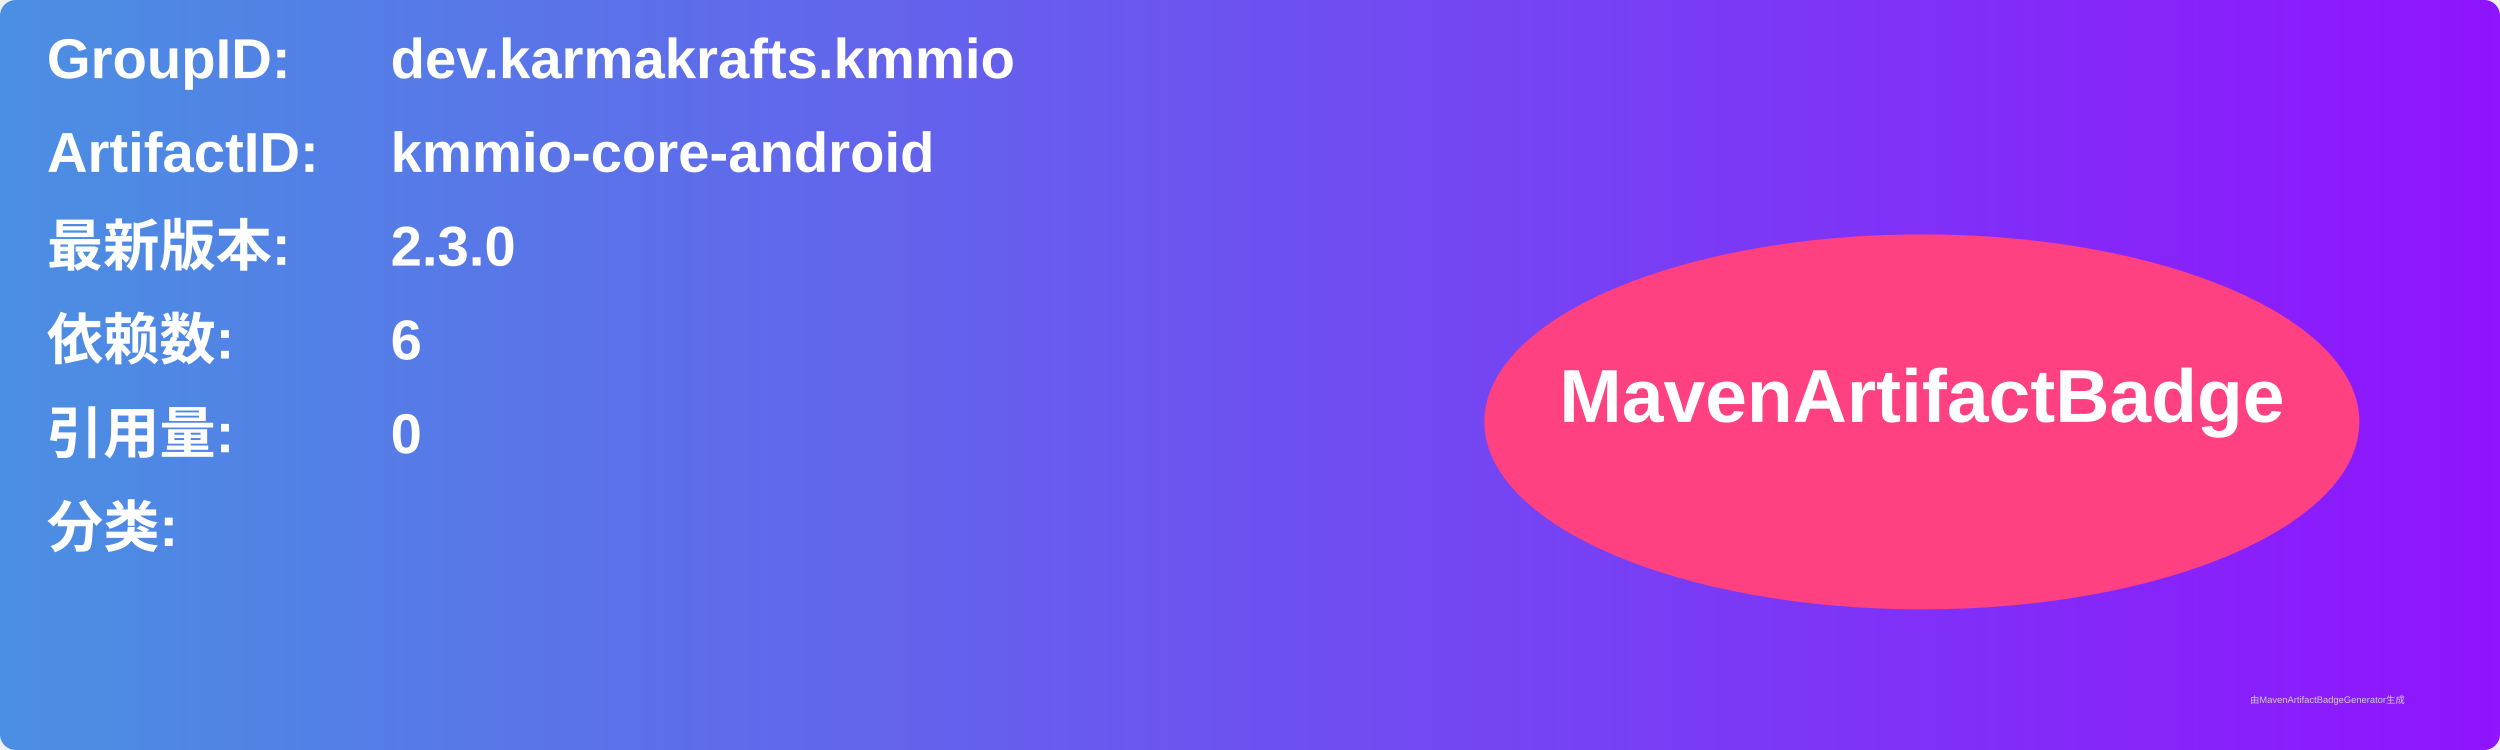
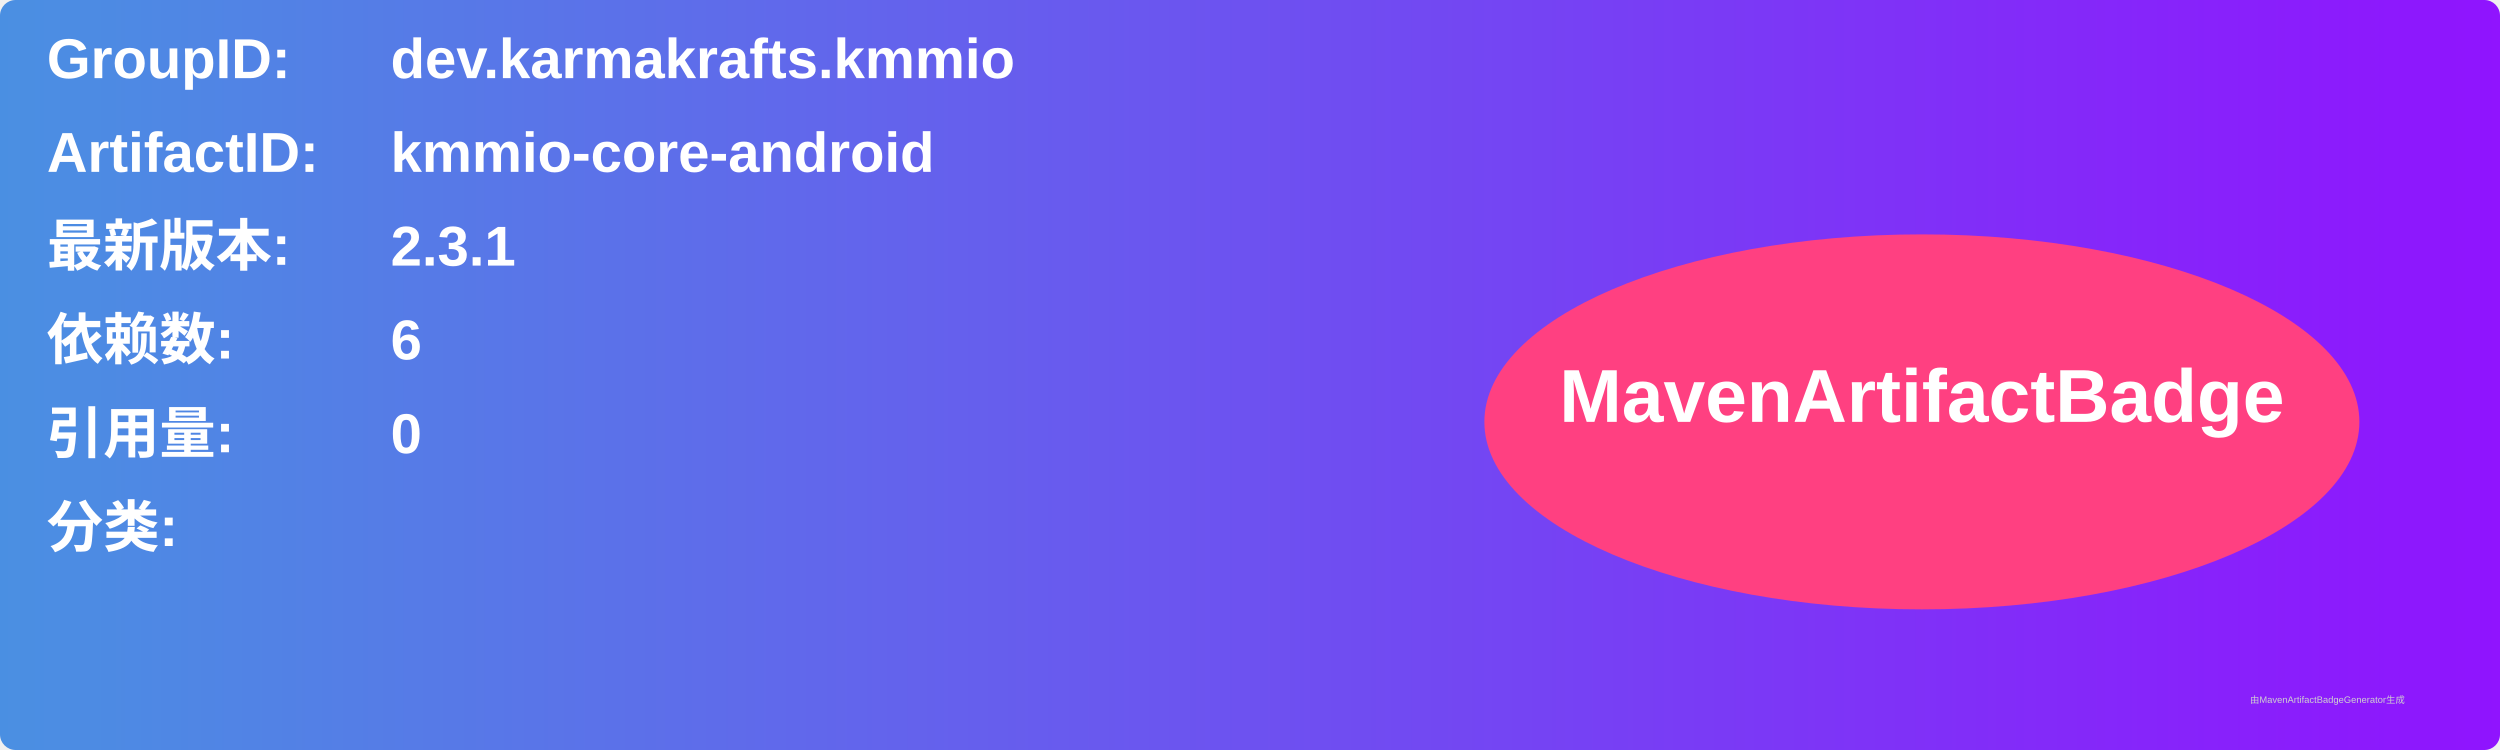
<svg xmlns="http://www.w3.org/2000/svg" width="800" height="240" viewBox="0 0 800 240">
  <linearGradient id="grad" x1="0%" y1="0%" x2="100%" y2="0%">
    <stop offset="0%" stop-color="#4a90e2" />
    <stop offset="100%" stop-color="#9013fe" />
  </linearGradient>
  <rect width="100%" height="100%" rx="5" ry="5" fill="url(#grad)" />
  <g transform="translate(15, 15)">
    <text x="0" y="10" font-family="Arial" font-size="18" fill="white" font-weight="bold" width="260">GroupID:</text>
    <text x="110" y="10" font-family="Arial" font-size="18" fill="white" font-weight="bold" width="460">dev.karmakrafts.kmmio</text>
    <text x="0" y="40" font-family="Arial" font-size="18" fill="white" font-weight="bold" width="260">ArtifactID:</text>
    <text x="110" y="40" font-family="Arial" font-size="18" fill="white" font-weight="bold" width="460">kmmio-core-android</text>
    <text x="0" y="70" font-family="Arial" font-size="18" fill="white" font-weight="bold">最新版本:</text>
    <text x="110" y="70" font-family="Arial" font-size="18" fill="white" font-weight="bold">
-       <tspan font-weight="bold">2.3.0</tspan>
+       <tspan font-weight="bold">2.3.1</tspan>
    </text>
    <text x="0" y="100" font-family="Arial" font-size="18" fill="white" font-weight="bold">依赖数: </text>
    <text x="110" y="100" font-family="Arial" font-size="18" fill="white">
      <tspan font-weight="bold">6</tspan>
    </text>
    <text x="0" y="130" font-family="Arial" font-size="18" fill="white" font-weight="bold">引用量: </text>
    <text x="110" y="130" font-family="Arial" font-size="18" fill="white">
      <tspan font-weight="bold">0</tspan>
    </text>
    <text x="0" y="160" font-family="Arial" font-size="18" fill="white" font-weight="bold">分类:</text>
    <text x="10" y="190" font-family="Arial" font-size="10" fill="white">
      <tspan font-weight="bold" />
    </text>
    <ellipse cx="600" cy="120" rx="140" ry="60" fill="#ff4081" />
    <text x="600" y="120" text-anchor="middle" font-family="Arial" font-size="24" fill="white" font-weight="bold">MavenArtifactBadge</text>
  </g>
  <text x="720" y="225" font-family="Arial" font-size="3" fill="#d0d0d0">由MavenArtifactBadgeGenerator生成</text>
</svg>
